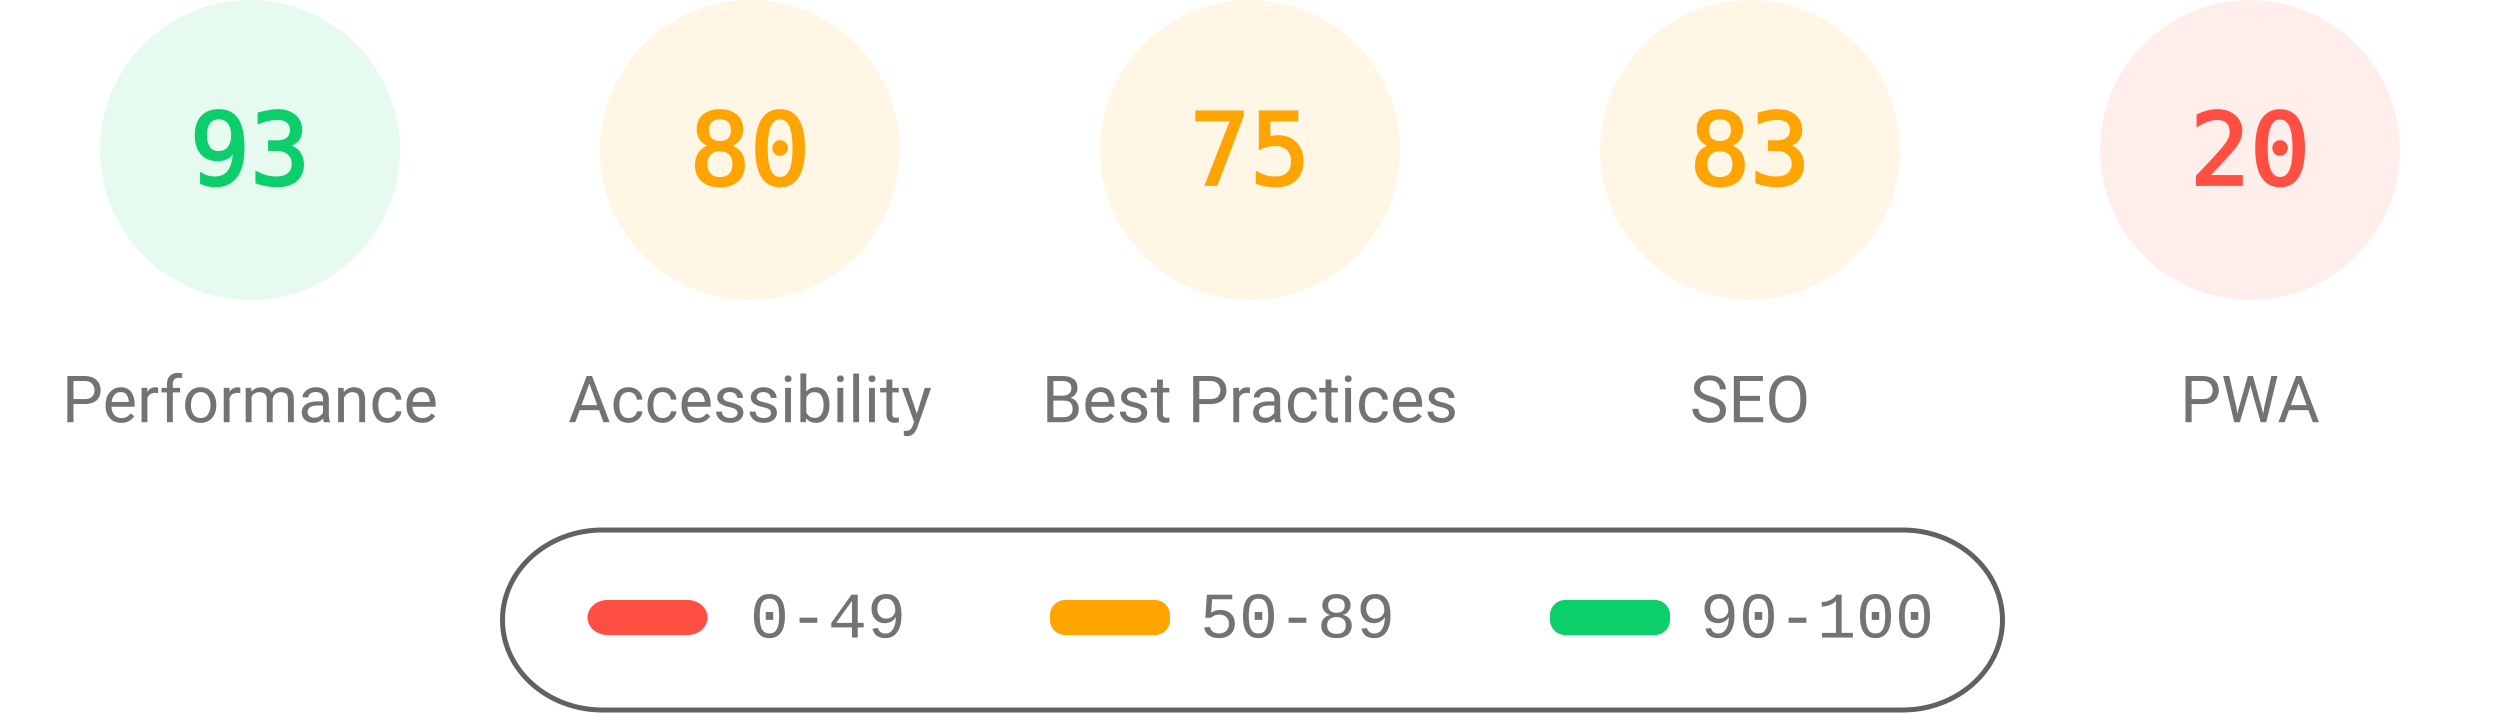
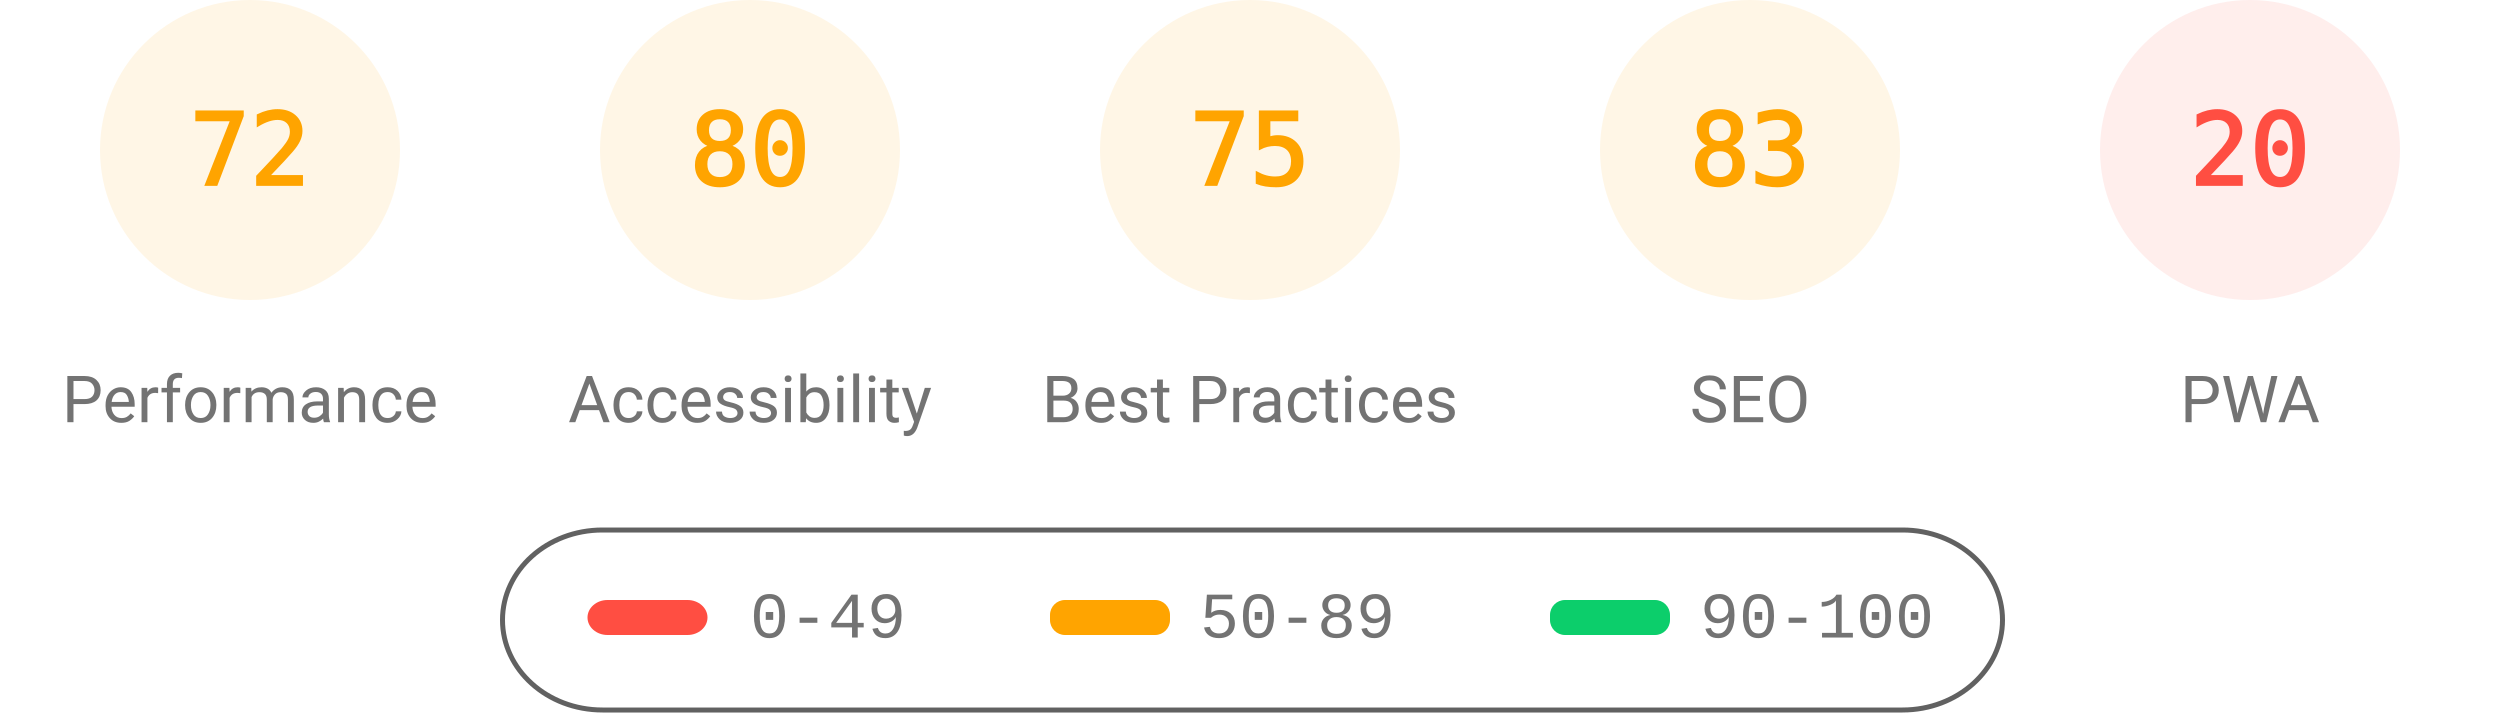
<svg xmlns="http://www.w3.org/2000/svg" fill="none" width="1000" height="285">
  <style>.gauge-base{opacity:.1}.gauge-arc{fill:none;animation-delay:250ms;stroke-linecap:round;transform:rotate(-90deg);transform-origin:100px 60px;animation:load-gauge 1s ease forwards}.guage-text{font-size:40px;font-family:monospace;text-align:center}.guage-red{color:#ff4e42;fill:#ff4e42;stroke:#ff4e42}.guage-orange{color:#ffa400;fill:#ffa400;stroke:#ffa400}.guage-green{color:#0cce6b;fill:#0cce6b;stroke:#0cce6b}.guage-undefined{color:#5c5c5c;fill:#5c5c5c;stroke:#5c5c5c}.guage-title{color:#737373;fill:#737373;stroke:none;font-size:26px;line-height:26px;font-family:Roboto,Halvetica,Arial,sans-serif}@keyframes load-gauge{from{stroke-dasharray:0 352.858}}</style>
-   <svg class="guage-div guage-perf guage-green" viewBox="0 0 200 200" width="200" height="200">
+   <svg class="guage-div guage-perf guage-orange" viewBox="0 0 200 200" width="200" height="200">
    <circle class="gauge-base" r="56" cx="100" cy="60" stroke-width="8" />
-     <circle class="gauge-arc guage-arc-1" r="56" cx="100" cy="60" stroke-width="8" style="stroke-dasharray:327.228,351.858" />
-     <text class="guage-text" x="100" y="60" alignment-baseline="central" dominant-baseline="central" text-anchor="middle">93</text>
+     <circle class="gauge-arc guage-arc-1" r="56" cx="100" cy="60" stroke-width="8" style="stroke-dasharray:253.338,351.858" />
+     <text class="guage-text" x="100" y="60" alignment-baseline="central" dominant-baseline="central" text-anchor="middle">72</text>
    <text class="guage-title" x="100" y="160" alignment-baseline="central" dominant-baseline="central" text-anchor="middle">Performance</text>
  </svg>
  <svg class="guage-div guage-acc guage-orange" viewBox="0 0 200 200" width="200" height="200" x="200">
    <circle class="gauge-base" r="56" cx="100" cy="60" stroke-width="8" />
    <circle class="gauge-arc guage-arc-2" r="56" cx="100" cy="60" stroke-width="8" style="stroke-dasharray:281.486,351.858" />
    <text class="guage-text" x="100" y="60" alignment-baseline="central" dominant-baseline="central" text-anchor="middle">80</text>
    <text class="guage-title" x="100" y="160" alignment-baseline="central" dominant-baseline="central" text-anchor="middle">Accessibility</text>
  </svg>
  <svg class="guage-div guage-best guage-orange" viewBox="0 0 200 200" width="200" height="200" x="400">
    <circle class="gauge-base" r="56" cx="100" cy="60" stroke-width="8" />
    <circle class="gauge-arc guage-arc-3" r="56" cx="100" cy="60" stroke-width="8" style="stroke-dasharray:263.893,351.858" />
    <text class="guage-text" x="100" y="60" alignment-baseline="central" dominant-baseline="central" text-anchor="middle">75</text>
    <text class="guage-title" x="100" y="160" alignment-baseline="central" dominant-baseline="central" text-anchor="middle">Best Practices</text>
  </svg>
  <svg class="guage-div guage-seo guage-orange" viewBox="0 0 200 200" width="200" height="200" x="600">
    <circle class="gauge-base" r="56" cx="100" cy="60" stroke-width="8" />
    <circle class="gauge-arc guage-arc-4" r="56" cx="100" cy="60" stroke-width="8" style="stroke-dasharray:292.042,351.858" />
    <text class="guage-text" x="100" y="60" alignment-baseline="central" dominant-baseline="central" text-anchor="middle">83</text>
    <text class="guage-title" x="100" y="160" alignment-baseline="central" dominant-baseline="central" text-anchor="middle">SEO</text>
  </svg>
  <svg class="guage-div guage-pwa guage-red" viewBox="0 0 200 200" width="200" height="200" x="800">
    <circle class="gauge-base" r="56" cx="100" cy="60" stroke-width="8" />
    <circle class="gauge-arc guage-arc-4" r="56" cx="100" cy="60" stroke-width="8" style="stroke-dasharray:70.372,351.858" />
    <text class="guage-text" x="100" y="60" alignment-baseline="central" dominant-baseline="central" text-anchor="middle">20</text>
    <text class="guage-title" x="100" y="160" alignment-baseline="central" dominant-baseline="central" text-anchor="middle">PWA</text>
  </svg>
  <svg width="604" height="76" x="200" y="210">
    <path fill="none" id="canvas_background" d="M-1-1h604v80H-1z" />
    <rect fill-opacity="0" stroke="#616161" stroke-width="2" rx="40" id="svg_2" height="72" width="600" y="2" x="1" fill="#000" />
    <rect stroke="#000" rx="8" id="svg_3" height="14" width="48" y="30" x="35" stroke-opacity="null" stroke-width="0" fill="#ff4e42" />
    <rect stroke="#000" rx="6" id="svg_4" height="14" width="48" y="30" x="220" stroke-opacity="null" stroke-width="0" fill="#ffa400" />
    <rect stroke="#000" rx="6" id="svg_5" height="14" width="48" y="30" x="420" stroke-opacity="null" stroke-width="0" fill="#0cce6b" />
    <text xml:space="preserve" text-anchor="start" font-family="'Courier New', Courier, monospace" font-size="26" id="svg_6" y="45" x="100" stroke-opacity="null" stroke-width="0" stroke="#000" fill="#737373">0-49</text>
    <text xml:space="preserve" text-anchor="start" font-family="'Courier New', Courier, monospace" font-size="26" id="svg_7" y="45" x="280" stroke-opacity="null" stroke-width="0" stroke="#000" fill="#737373">50-89</text>
    <text xml:space="preserve" text-anchor="start" font-family="'Courier New', Courier, monospace" font-size="26" id="svg_8" y="45" x="480" stroke-opacity="null" stroke-width="0" stroke="#000" fill="#737373">90-100</text>
  </svg>
</svg>
